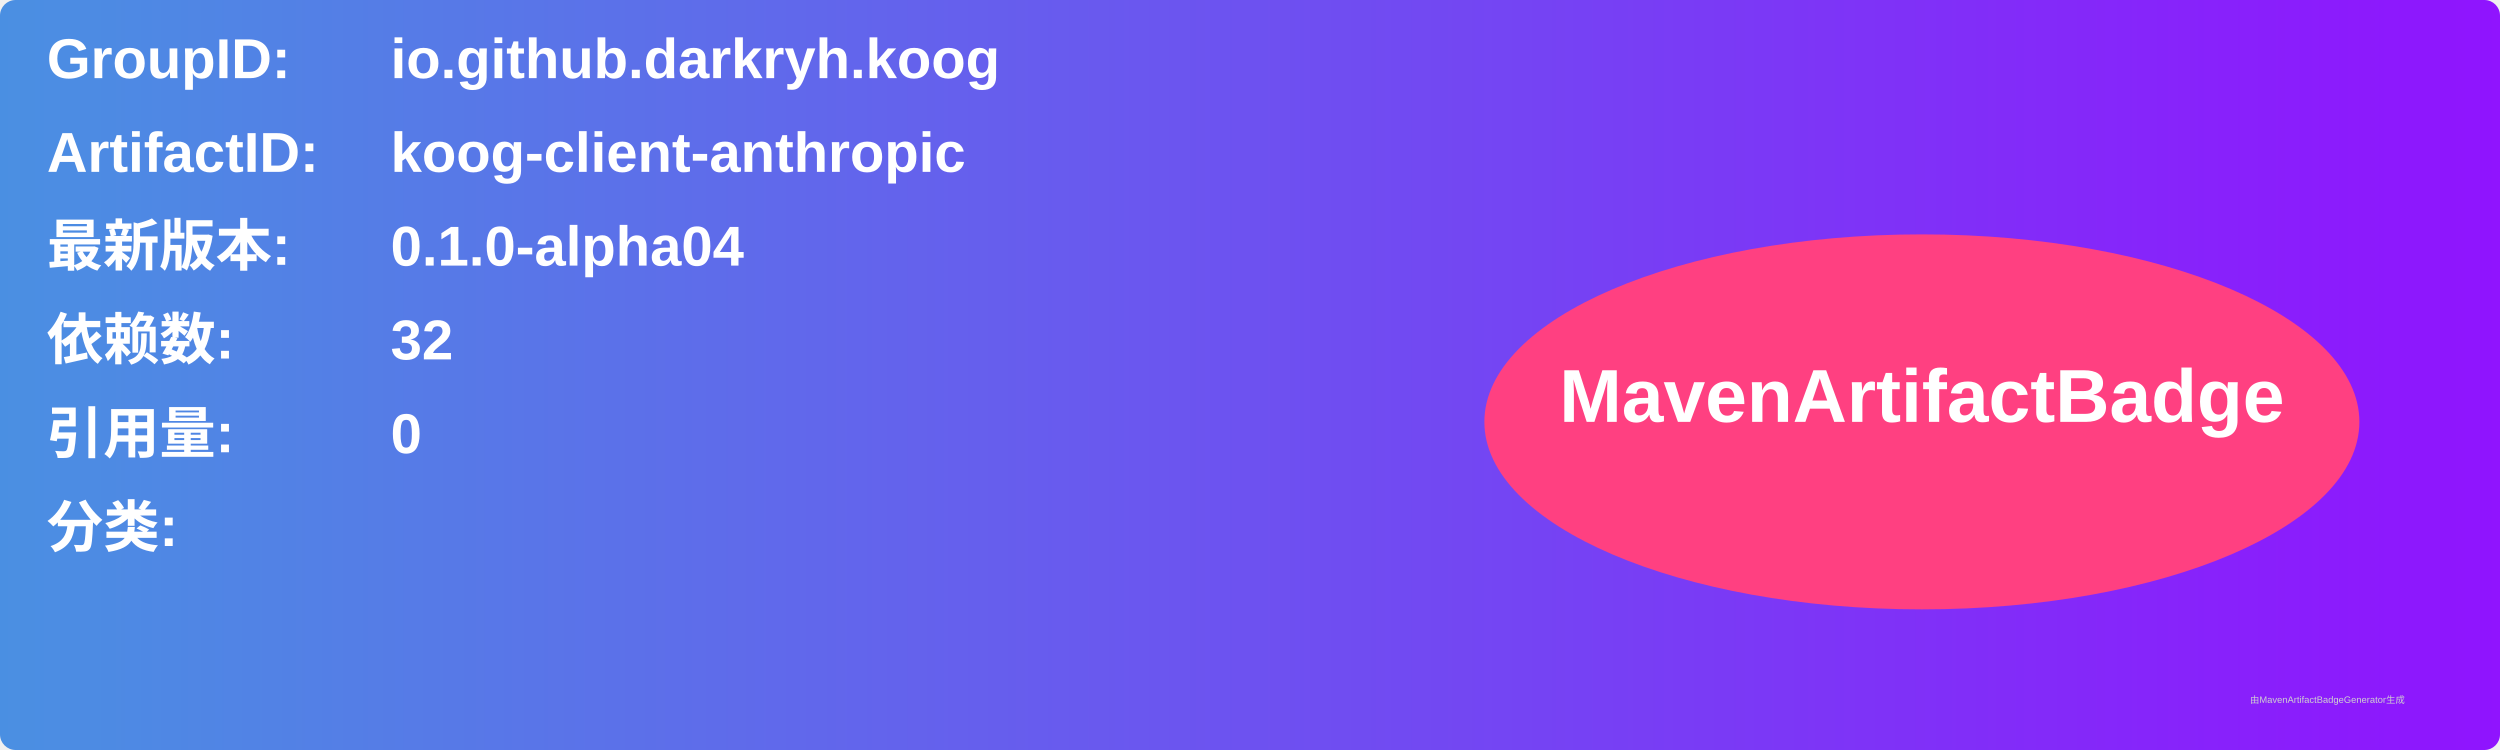
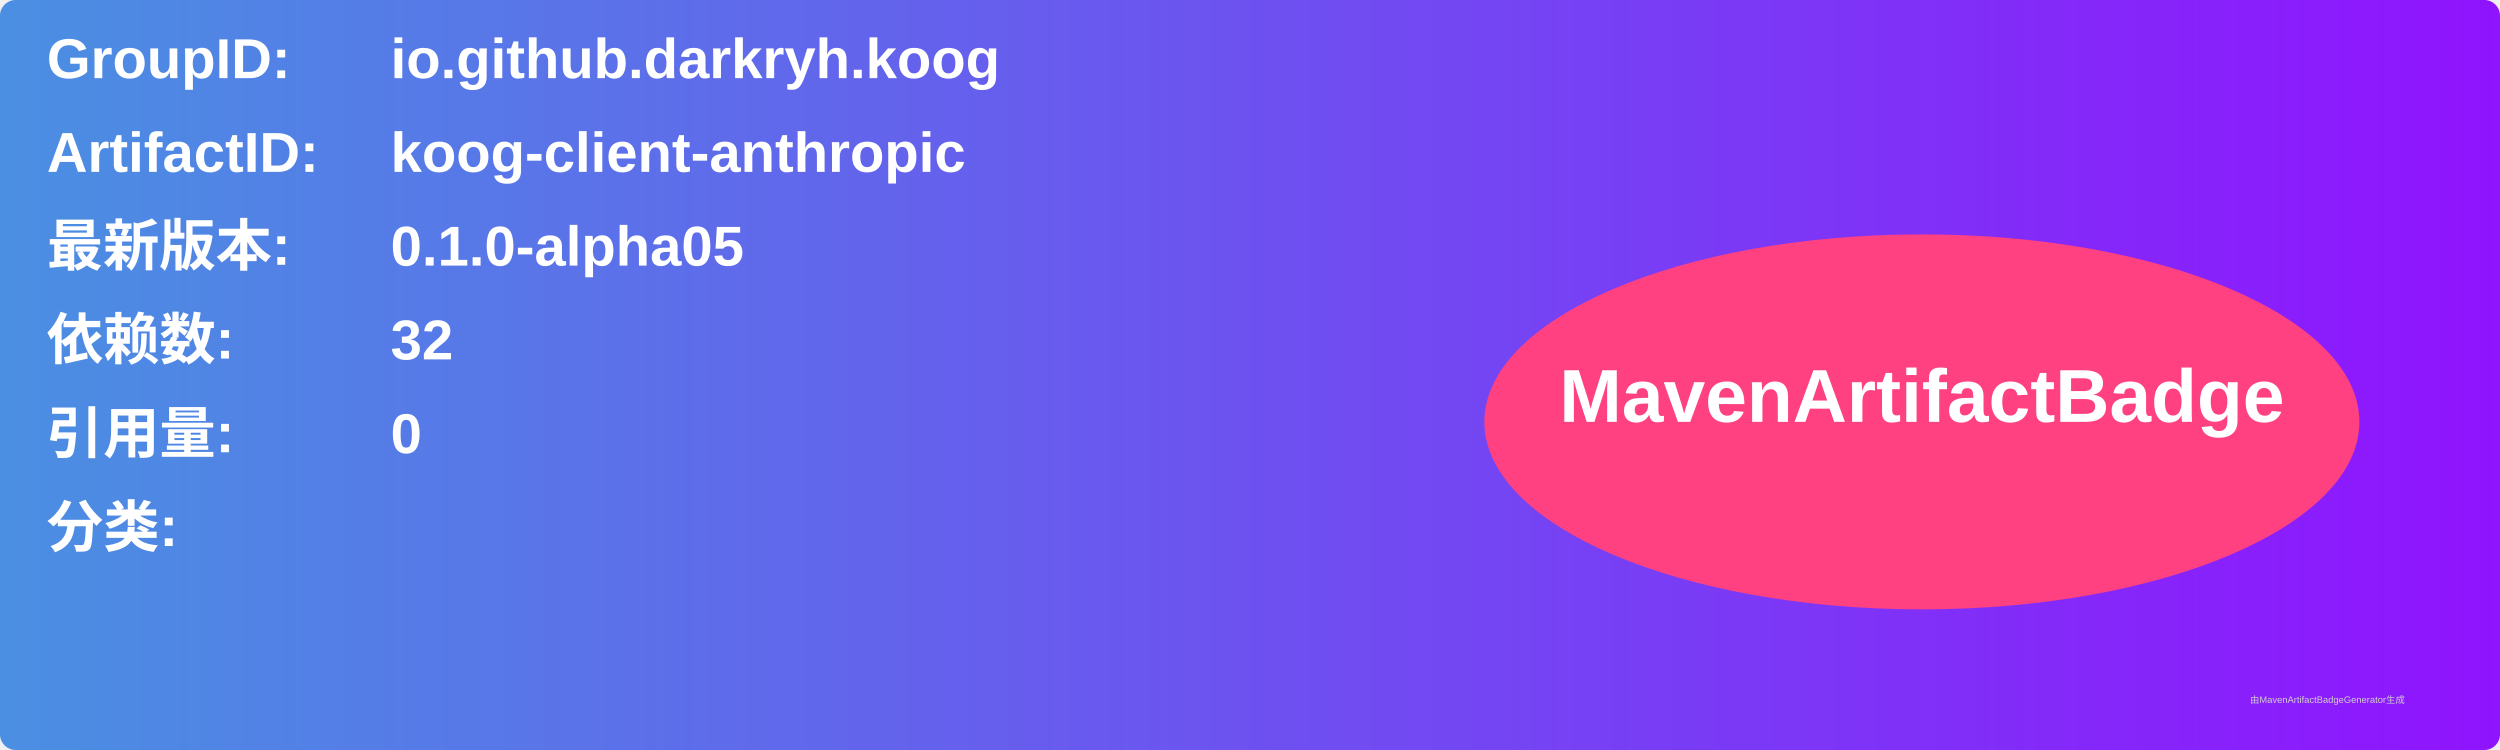
<svg xmlns="http://www.w3.org/2000/svg" width="800" height="240" viewBox="0 0 800 240">
  <linearGradient id="grad" x1="0%" y1="0%" x2="100%" y2="0%">
    <stop offset="0%" stop-color="#4a90e2" />
    <stop offset="100%" stop-color="#9013fe" />
  </linearGradient>
  <rect width="100%" height="100%" rx="5" ry="5" fill="url(#grad)" />
  <g transform="translate(15, 15)">
    <text x="0" y="10" font-family="Arial" font-size="18" fill="white" font-weight="bold" width="260">GroupID:</text>
    <text x="110" y="10" font-family="Arial" font-size="18" fill="white" font-weight="bold" width="460">io.github.darkryh.koog</text>
    <text x="0" y="40" font-family="Arial" font-size="18" fill="white" font-weight="bold" width="260">ArtifactID:</text>
    <text x="110" y="40" font-family="Arial" font-size="18" fill="white" font-weight="bold" width="460">koog-client-anthropic</text>
    <text x="0" y="70" font-family="Arial" font-size="18" fill="white" font-weight="bold">最新版本:</text>
    <text x="110" y="70" font-family="Arial" font-size="18" fill="white" font-weight="bold">
-       <tspan font-weight="bold">0.1.0-alpha04</tspan>
+       <tspan font-weight="bold">0.1.0-alpha05</tspan>
    </text>
    <text x="0" y="100" font-family="Arial" font-size="18" fill="white" font-weight="bold">依赖数: </text>
    <text x="110" y="100" font-family="Arial" font-size="18" fill="white">
      <tspan font-weight="bold">32</tspan>
    </text>
    <text x="0" y="130" font-family="Arial" font-size="18" fill="white" font-weight="bold">引用量: </text>
    <text x="110" y="130" font-family="Arial" font-size="18" fill="white">
      <tspan font-weight="bold">0</tspan>
    </text>
    <text x="0" y="160" font-family="Arial" font-size="18" fill="white" font-weight="bold">分类:</text>
    <text x="10" y="190" font-family="Arial" font-size="10" fill="white">
      <tspan font-weight="bold" />
    </text>
    <ellipse cx="600" cy="120" rx="140" ry="60" fill="#ff4081" />
    <text x="600" y="120" text-anchor="middle" font-family="Arial" font-size="24" fill="white" font-weight="bold">MavenArtifactBadge</text>
  </g>
  <text x="720" y="225" font-family="Arial" font-size="3" fill="#d0d0d0">由MavenArtifactBadgeGenerator生成</text>
</svg>
